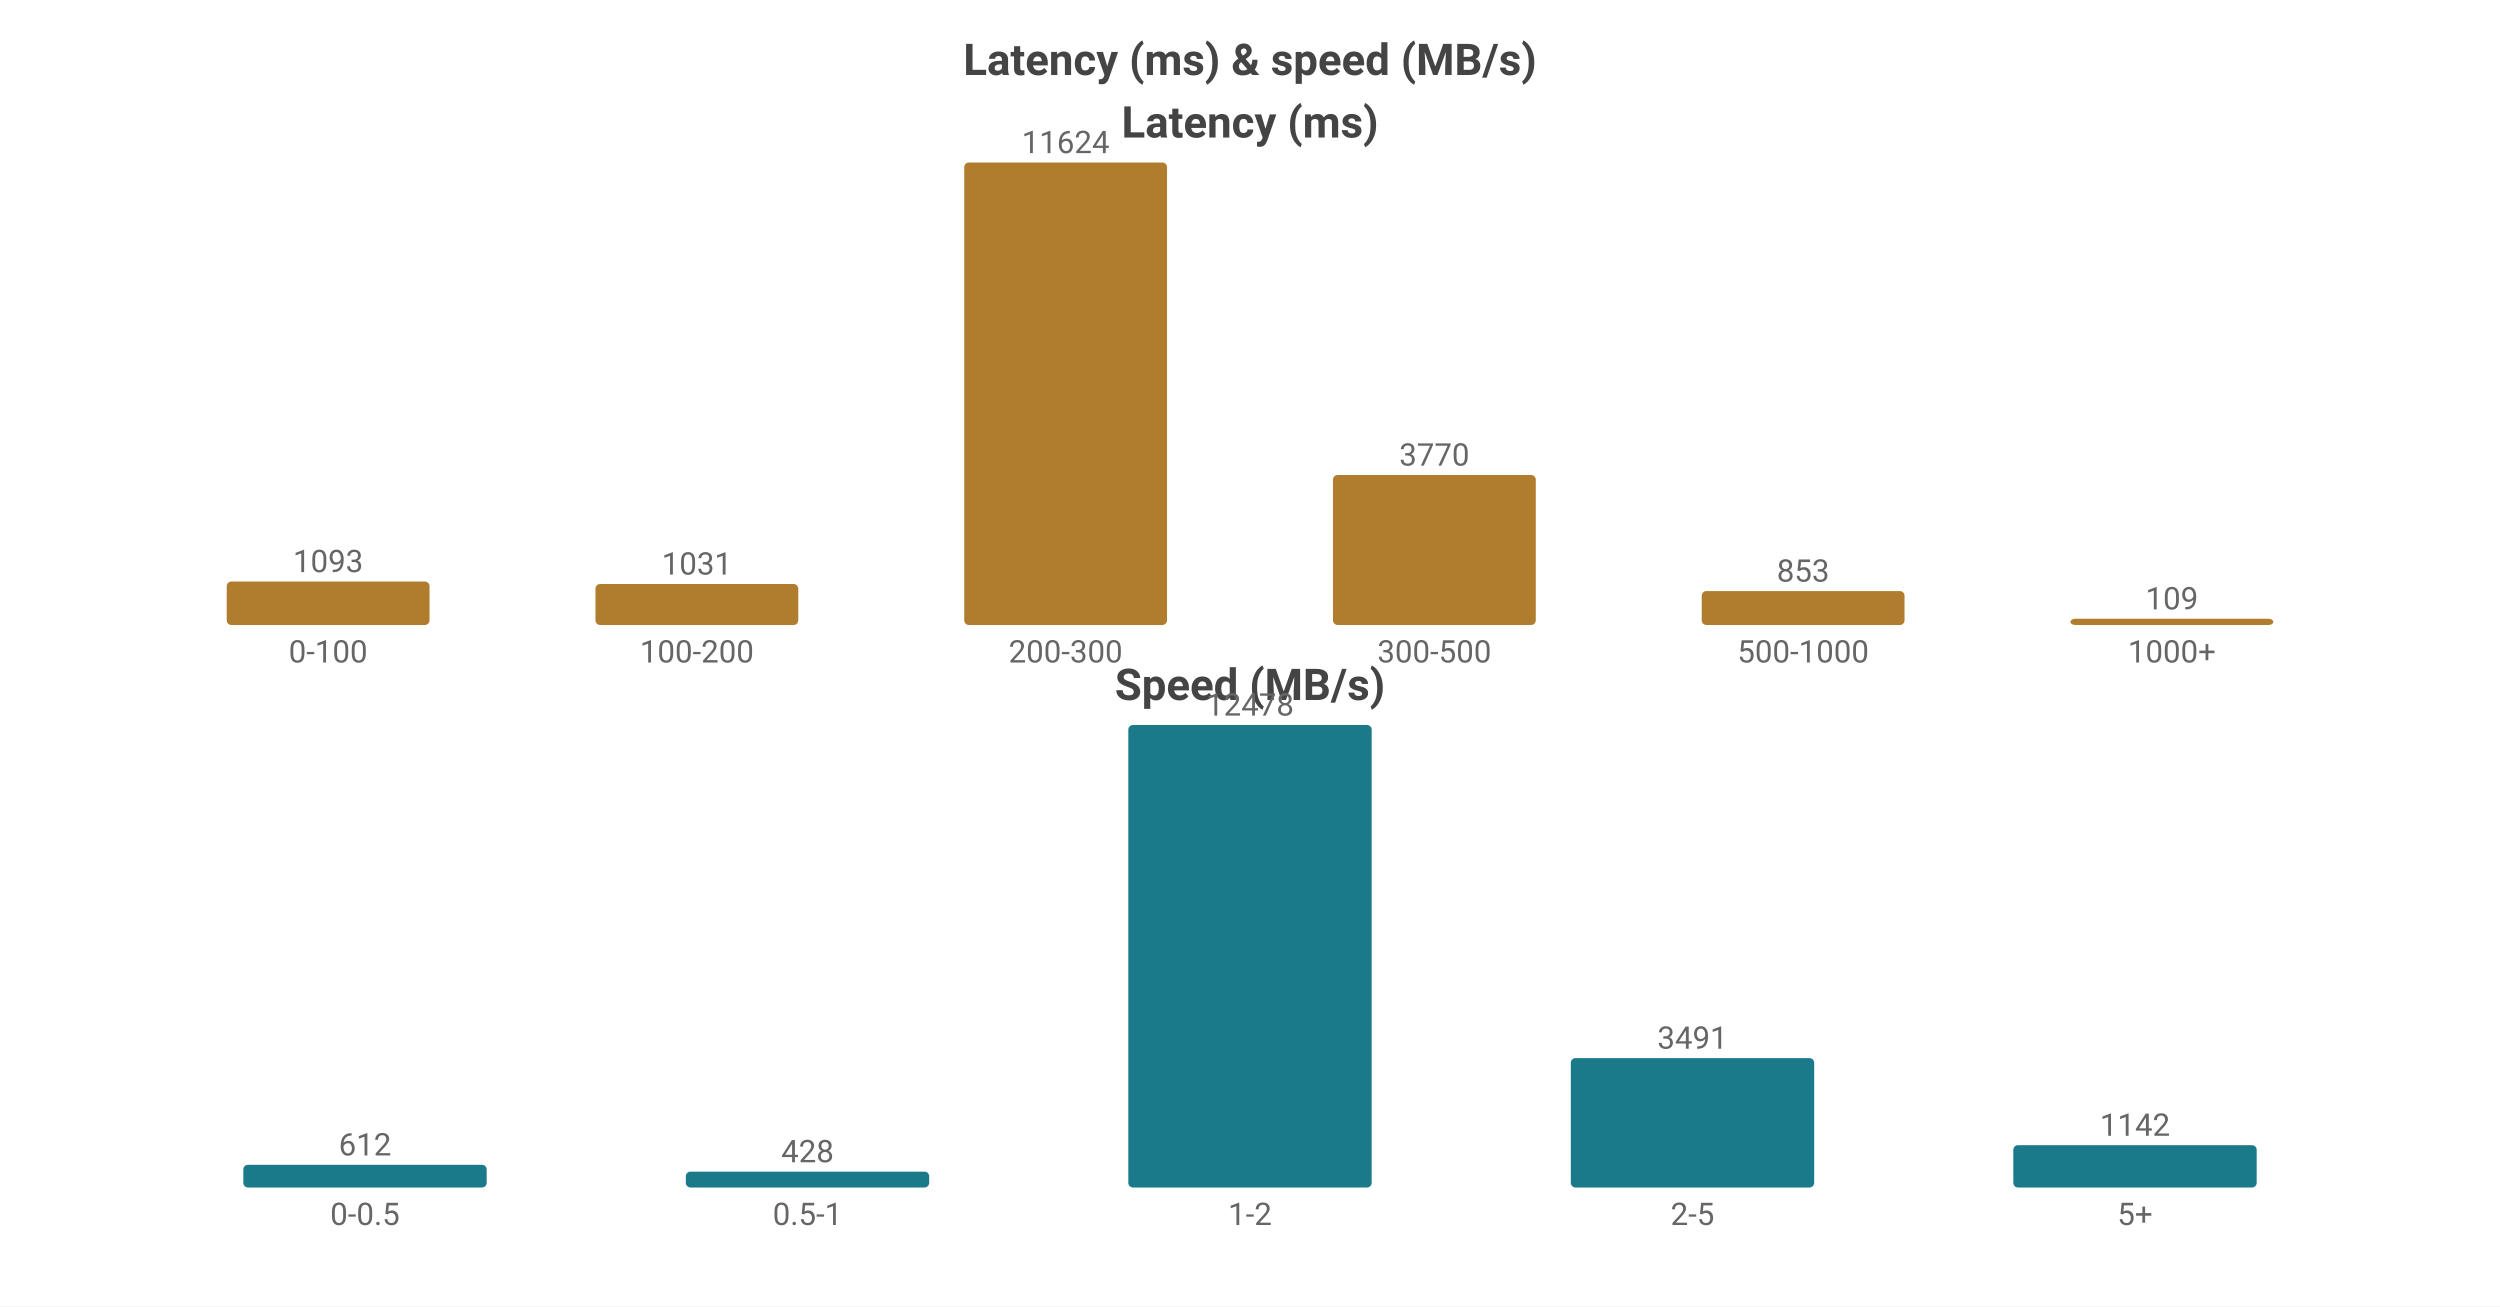
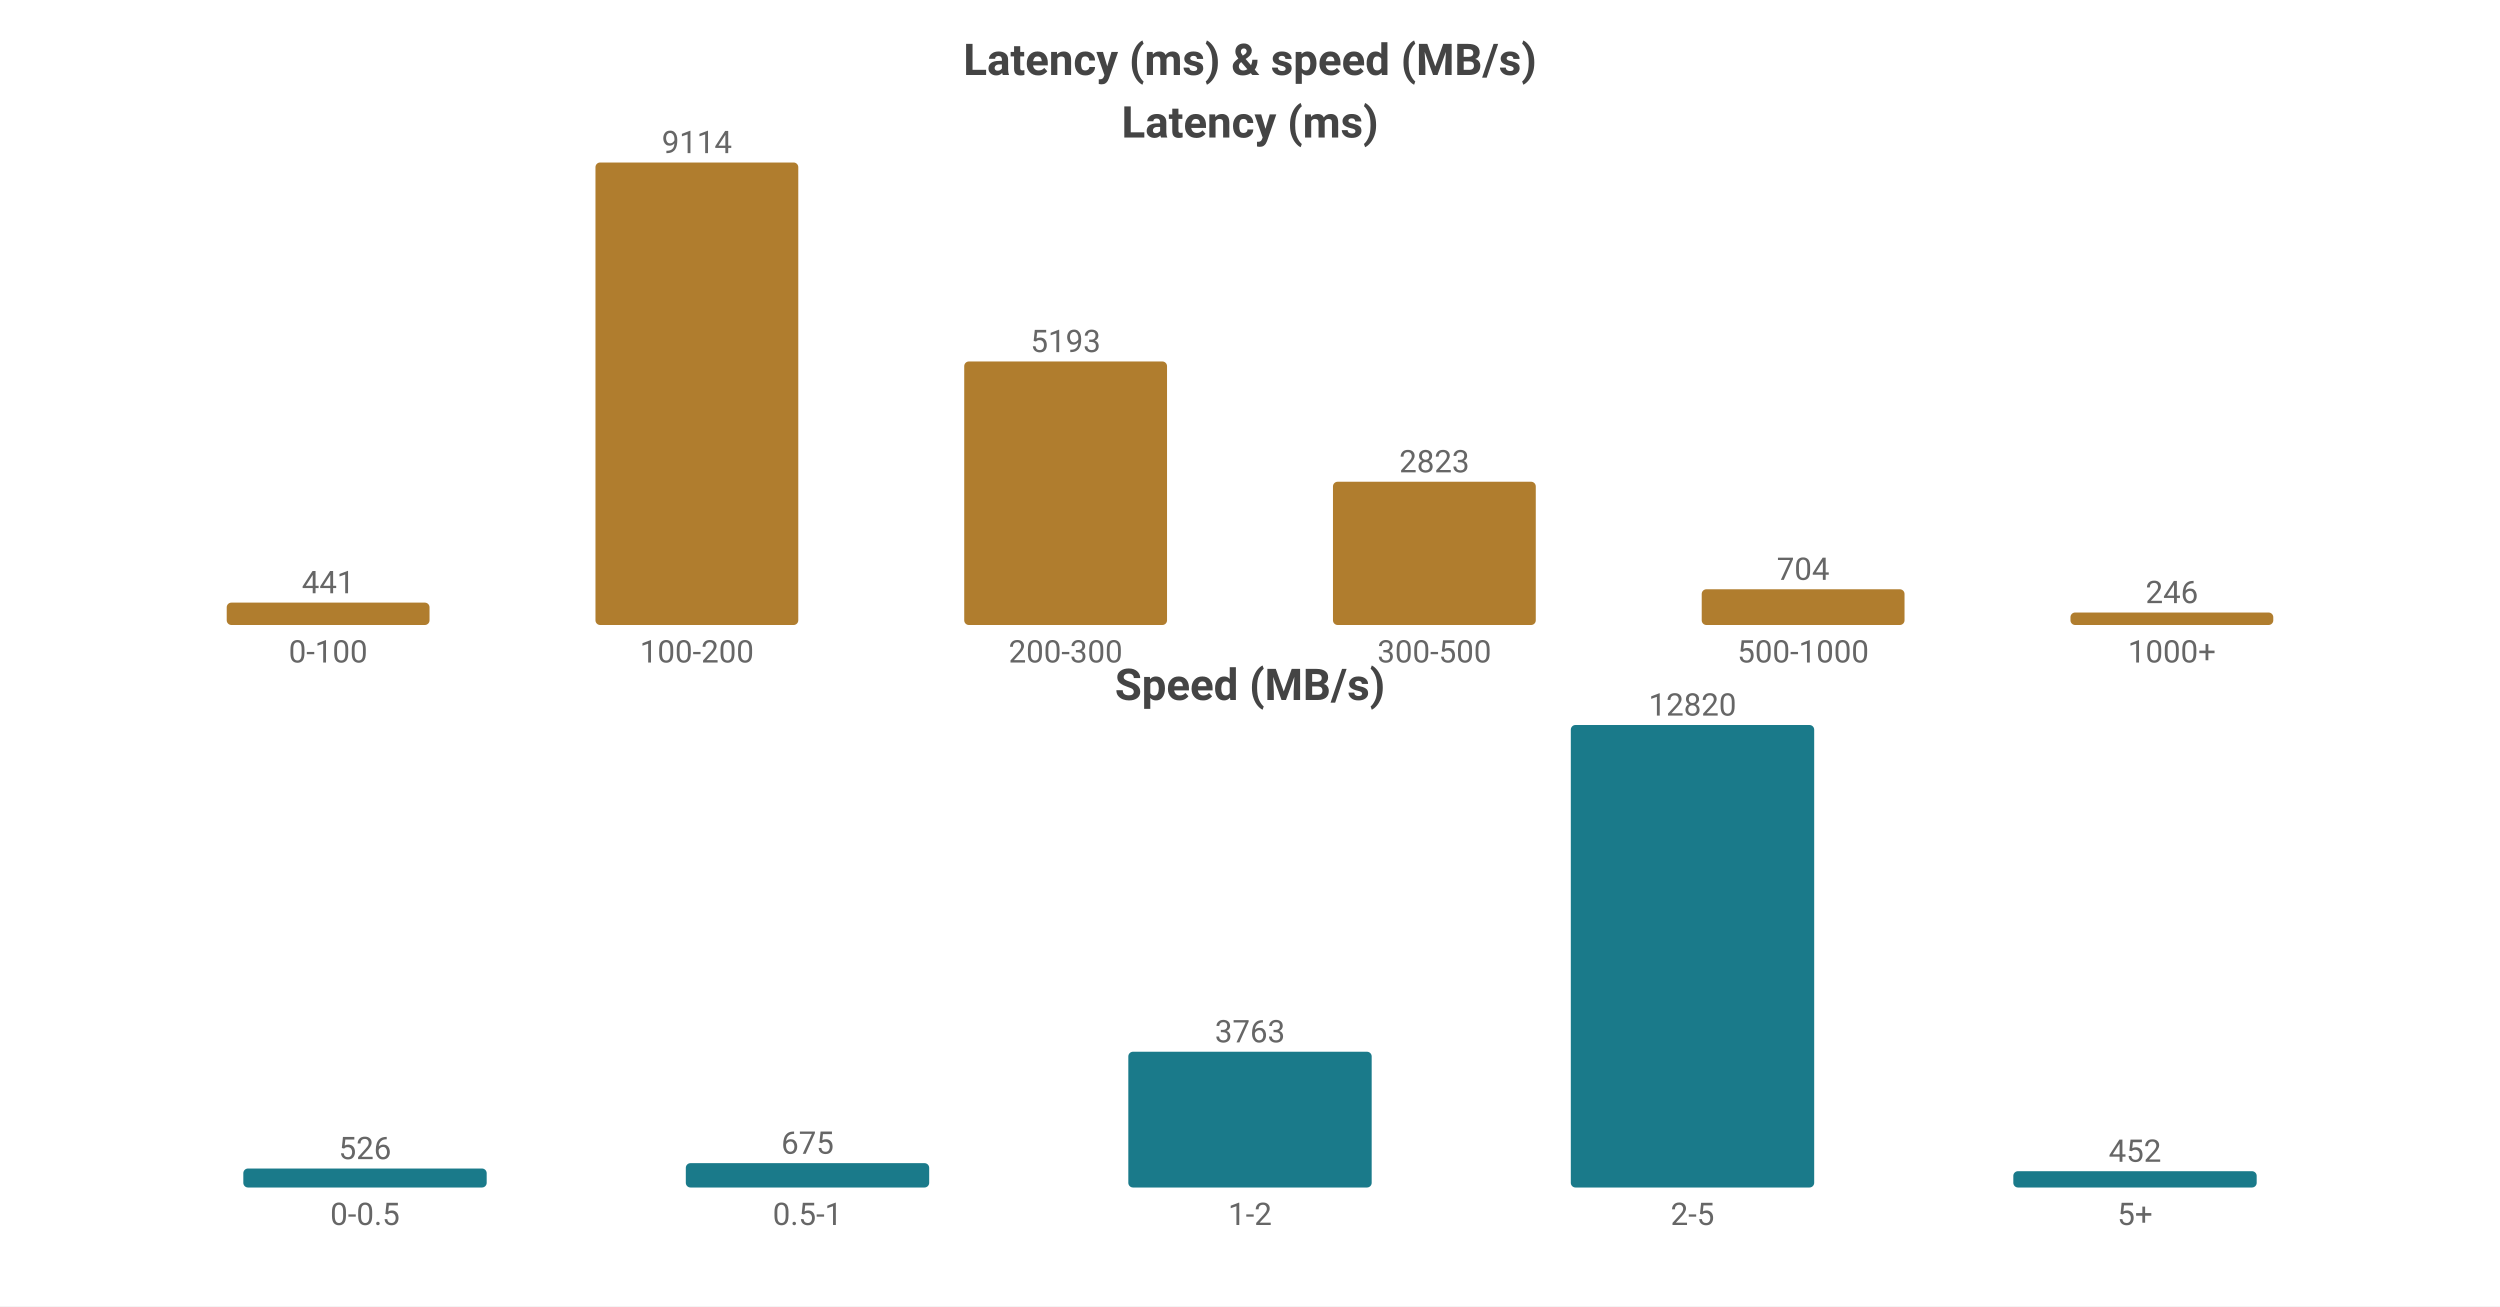
<svg xmlns="http://www.w3.org/2000/svg" width="800" height="418" viewBox="0 0 800 418">
  <rect width="800" height="418" fill="#ffffff" />
  <style>text{font-family:system-ui,-apple-system,'Segoe UI',Roboto,sans-serif}.g{stroke:#e8e8e8;stroke-width:1}.a{stroke:#999;stroke-width:1}.t{font-size:10px;fill:#666}.m{font-size:10px;text-anchor:middle;fill:#666}.e{font-size:10px;text-anchor:end;fill:#666}.l{font-size:11px;fill:#333}.tt{font-size:14px;font-weight:600;text-anchor:middle;fill:#444}.em{font-size:13px;text-anchor:middle;fill:#999}</style>
  <text class="tt" x="400.0" y="24">Latency (ms) &amp; speed (MB/s)</text>
  <text class="tt" x="400.0" y="44">Latency (ms)</text>
-   <rect x="72.55" y="186.084" width="64.9" height="13.916" fill="#b07d2e" rx="1.5" />
-   <text class="m" x="105.0" y="183.084">1093</text>
+   <rect x="72.55" y="192.839" width="64.9" height="7.161" fill="#b07d2e" rx="1.5" />
+   <text class="m" x="105.0" y="189.839">441</text>
  <text class="m" x="105.0" y="212">0-100</text>
-   <rect x="190.55" y="186.873" width="64.9" height="13.127" fill="#b07d2e" rx="1.5" />
-   <text class="m" x="223.0" y="183.873">1031</text>
+   <rect x="190.55" y="52.0" width="64.9" height="148.0" fill="#b07d2e" rx="1.5" />
+   <text class="m" x="223.0" y="49.0">9114</text>
  <text class="m" x="223.0" y="212">100-200</text>
-   <rect x="308.55" y="52.0" width="64.9" height="148.0" fill="#b07d2e" rx="1.5" />
-   <text class="m" x="341.0" y="49.0">11624</text>
+   <rect x="308.55" y="115.672" width="64.9" height="84.328" fill="#b07d2e" rx="1.5" />
+   <text class="m" x="341.0" y="112.672">5193</text>
  <text class="m" x="341.0" y="212">200-300</text>
-   <rect x="426.55" y="151.999" width="64.9" height="48.001" fill="#b07d2e" rx="1.5" />
-   <text class="m" x="459.0" y="148.999">3770</text>
+   <rect x="426.55" y="154.158" width="64.9" height="45.842" fill="#b07d2e" rx="1.5" />
+   <text class="m" x="459.0" y="151.158">2823</text>
  <text class="m" x="459.0" y="212">300-500</text>
-   <rect x="544.55" y="189.139" width="64.9" height="10.861" fill="#b07d2e" rx="1.5" />
-   <text class="m" x="577.0" y="186.139">853</text>
+   <rect x="544.55" y="188.568" width="64.9" height="11.432" fill="#b07d2e" rx="1.5" />
+   <text class="m" x="577.0" y="185.568">704</text>
  <text class="m" x="577.0" y="212">500-1000</text>
-   <rect x="662.55" y="198" width="64.9" height="2" fill="#b07d2e" rx="1.5" />
-   <text class="m" x="695.0" y="195">109</text>
+   <rect x="662.55" y="196.005" width="64.9" height="3.995" fill="#b07d2e" rx="1.5" />
+   <text class="m" x="695.0" y="193.005">246</text>
  <text class="m" x="695.0" y="212">1000+</text>
  <text class="tt" x="400.0" y="224">Speed (MB/s)</text>
-   <rect x="77.86" y="372.741" width="77.88" height="7.259" fill="#1a7a8a" rx="1.5" />
-   <text class="m" x="116.8" y="369.741">612</text>
+   <rect x="77.86" y="373.928" width="77.88" height="6.072" fill="#1a7a8a" rx="1.5" />
+   <text class="m" x="116.8" y="370.928">526</text>
  <text class="m" x="116.8" y="392">0-0.5</text>
-   <rect x="219.46" y="374.924" width="77.88" height="5.076" fill="#1a7a8a" rx="1.5" />
-   <text class="m" x="258.4" y="371.924">428</text>
+   <rect x="219.46" y="372.207" width="77.88" height="7.793" fill="#1a7a8a" rx="1.5" />
+   <text class="m" x="258.4" y="369.207">675</text>
  <text class="m" x="258.4" y="392">0.5-1</text>
-   <rect x="361.06" y="232.0" width="77.88" height="148.0" fill="#1a7a8a" rx="1.5" />
-   <text class="m" x="400.0" y="229.0">12478</text>
+   <rect x="361.06" y="336.558" width="77.88" height="43.442" fill="#1a7a8a" rx="1.5" />
+   <text class="m" x="400.0" y="333.558">3763</text>
  <text class="m" x="400.0" y="392">1-2</text>
-   <rect x="502.66" y="338.594" width="77.88" height="41.406" fill="#1a7a8a" rx="1.5" />
-   <text class="m" x="541.6" y="335.594">3491</text>
+   <rect x="502.66" y="232.0" width="77.88" height="148.0" fill="#1a7a8a" rx="1.5" />
+   <text class="m" x="541.6" y="229.0">12820</text>
  <text class="m" x="541.6" y="392">2-5</text>
-   <rect x="644.26" y="366.455" width="77.88" height="13.545" fill="#1a7a8a" rx="1.5" />
-   <text class="m" x="683.2" y="363.455">1142</text>
+   <rect x="644.26" y="374.782" width="77.88" height="5.218" fill="#1a7a8a" rx="1.5" />
+   <text class="m" x="683.2" y="371.782">452</text>
  <text class="m" x="683.2" y="392">5+</text>
</svg>
